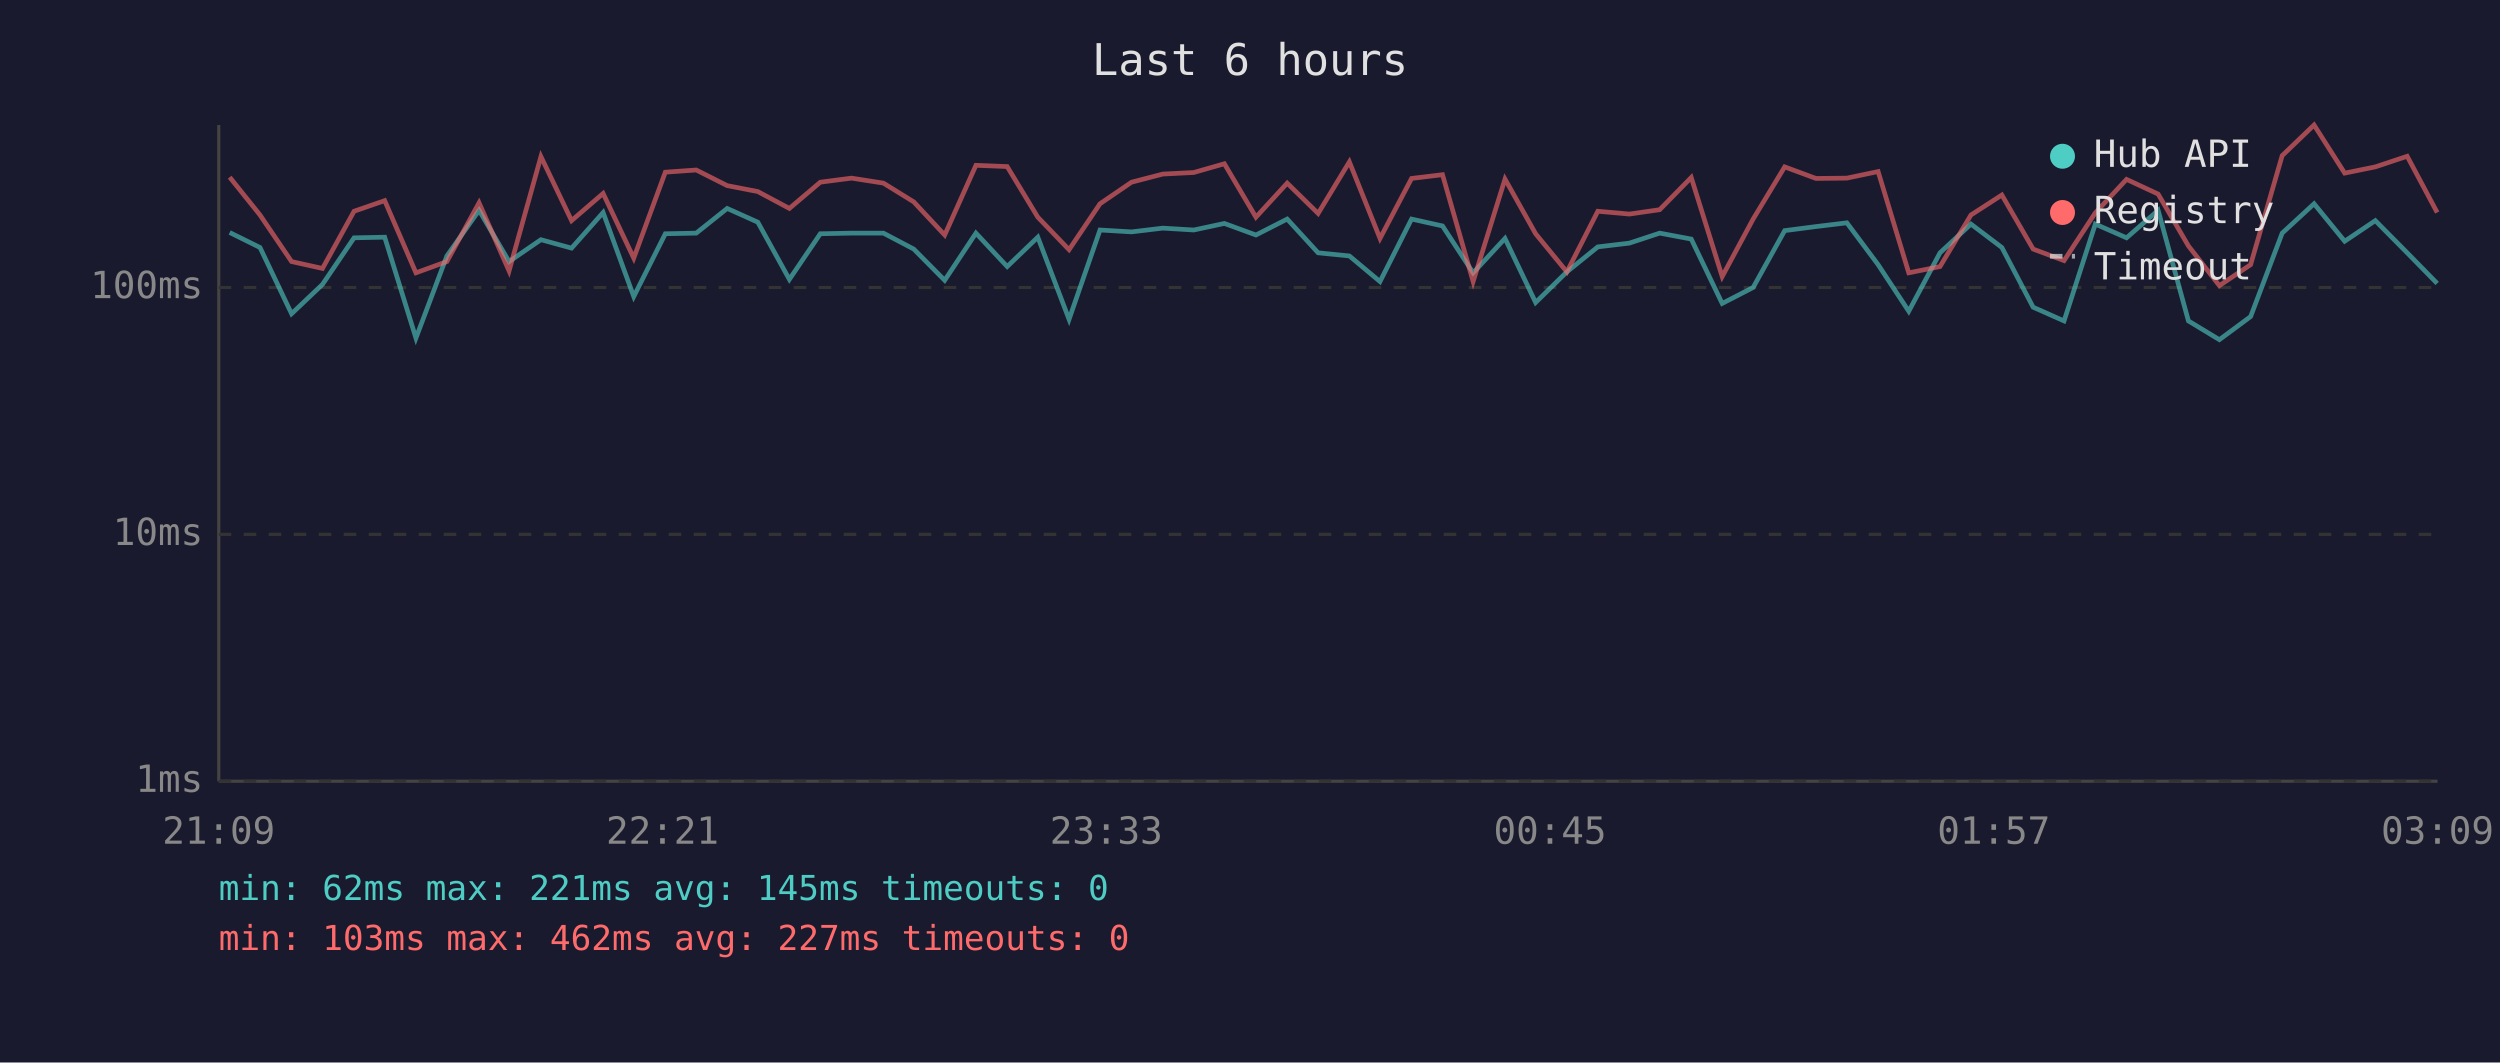
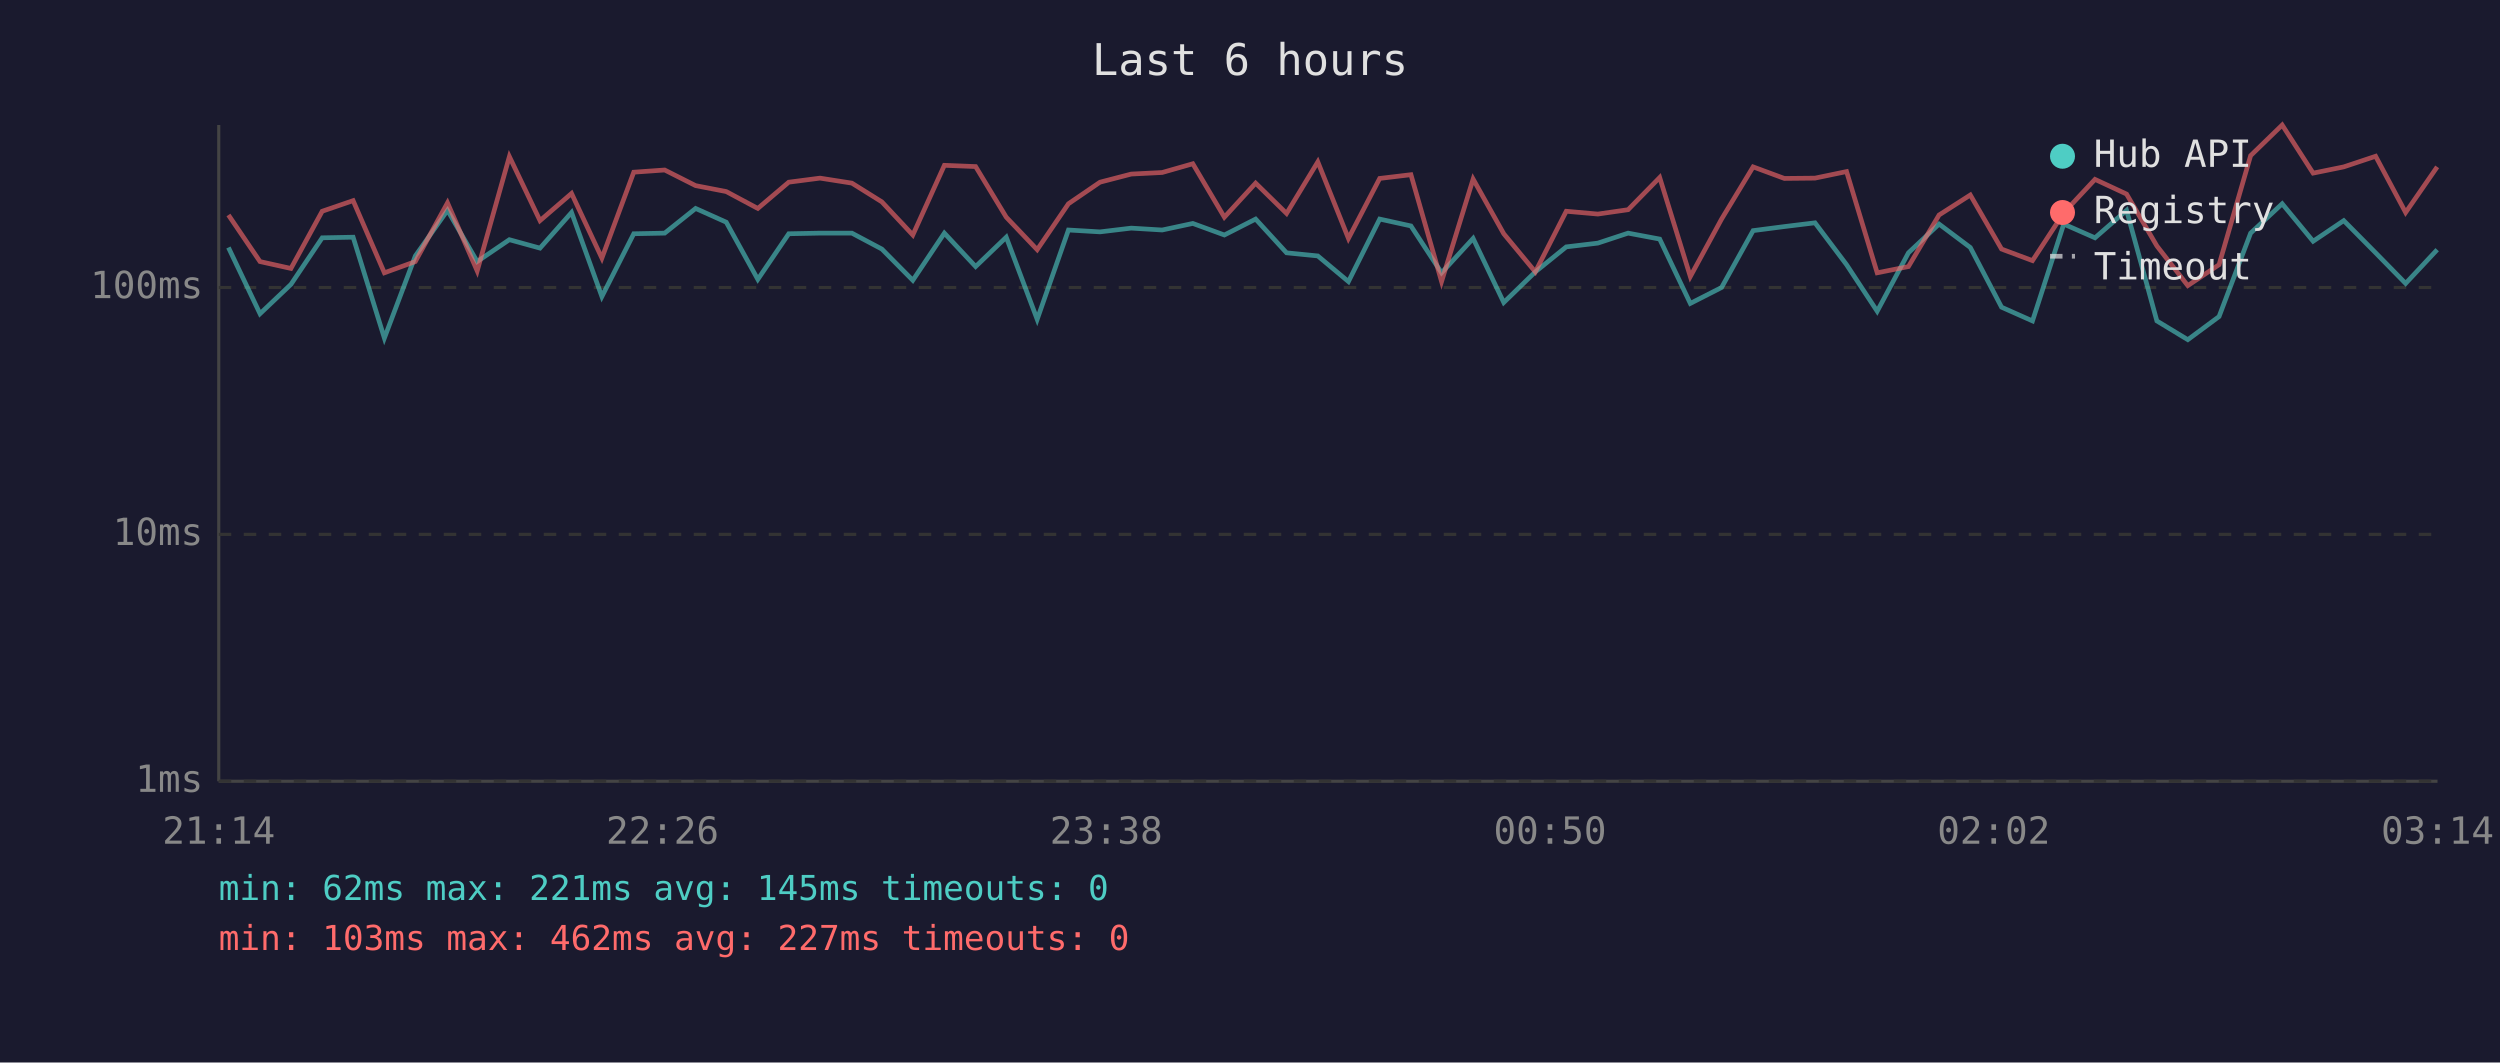
<svg xmlns="http://www.w3.org/2000/svg" viewBox="0 0 800 340" font-family="monospace" font-size="12">
  <rect width="800" height="340" fill="#1a1a2e" />
  <text x="400" y="24" fill="#e0e0e0" font-size="14" text-anchor="middle">Last 6 hours</text>
  <line x1="70" y1="40" x2="70" y2="250" stroke="#444" stroke-width="1" />
  <line x1="70" y1="250" x2="780" y2="250" stroke="#444" stroke-width="1" />
  <line x1="70" y1="250" x2="780" y2="250" stroke="#333" stroke-width="1" stroke-dasharray="4" />
  <text x="65" y="250" fill="#888" text-anchor="end" dominant-baseline="middle">1ms</text>
  <line x1="70" y1="171" x2="780" y2="171" stroke="#333" stroke-width="1" stroke-dasharray="4" />
  <text x="65" y="171" fill="#888" text-anchor="end" dominant-baseline="middle">10ms</text>
  <line x1="70" y1="92" x2="780" y2="92" stroke="#333" stroke-width="1" stroke-dasharray="4" />
  <text x="65" y="92" fill="#888" text-anchor="end" dominant-baseline="middle">100ms</text>
-   <text x="70" y="270" fill="#888" text-anchor="middle">21:09</text>
-   <text x="212" y="270" fill="#888" text-anchor="middle">22:21</text>
-   <text x="354" y="270" fill="#888" text-anchor="middle">23:33</text>
-   <text x="496" y="270" fill="#888" text-anchor="middle">00:45</text>
-   <text x="638" y="270" fill="#888" text-anchor="middle">01:57</text>
-   <text x="780" y="270" fill="#888" text-anchor="middle">03:09</text>
-   <polyline points="73.5,74.4 83.2,79.2 93.3,100.4 103.2,91.0 113.3,76.1 123.1,75.9 133.1,108.2 143.0,81.9 153.3,67.3 162.9,83.7 173.1,76.7 182.9,79.4 193.0,68.0 202.8,94.9 212.9,74.8 222.8,74.6 232.7,66.7 242.5,71.1 252.6,89.4 262.5,74.8 272.5,74.6 282.7,74.6 292.4,79.7 302.3,89.7 312.3,74.6 322.3,85.3 332.1,75.9 342.1,102.2 352.0,73.6 362.1,74.2 372.1,73.0 382.0,73.6 391.8,71.5 401.9,75.2 411.9,70.1 421.8,80.9 431.8,81.9 441.6,90.1 451.7,70.1 461.6,72.3 471.4,87.3 481.6,76.3 491.4,96.8 501.4,87.0 511.3,79.0 521.4,77.8 531.1,74.6 541.2,76.5 551.1,97.1 561.0,92.0 571.1,73.8 581.1,72.5 591.0,71.3 601.0,84.7 610.8,99.6 620.8,80.9 630.7,71.7 640.6,79.2 650.6,98.3 660.5,102.7 670.5,71.7 680.5,76.1 690.6,67.3 700.3,102.7 710.2,108.7 720.2,101.3 730.3,74.6 740.5,65.2 750.3,77.2 760.1,70.6 770.3,80.9 779.9,90.7" fill="none" stroke="#4ecdc4" stroke-width="1.5" opacity="0.6" />
-   <polyline points="73.5,56.7 83.2,68.8 93.3,83.7 103.2,85.9 113.3,67.6 123.1,64.2 133.1,87.3 143.0,83.7 153.3,64.9 162.9,86.7 173.1,50.1 182.9,70.6 193.0,61.9 202.8,82.6 212.9,55.1 222.8,54.4 232.7,59.4 242.5,61.3 252.6,66.7 262.5,58.3 272.5,57.0 282.7,58.6 292.4,64.6 302.3,75.2 312.3,52.9 322.3,53.3 332.1,69.5 342.1,79.9 352.0,65.2 362.1,58.3 372.1,55.7 382.0,55.2 391.8,52.4 401.9,69.5 411.9,58.6 421.8,68.3 431.8,51.8 441.6,76.3 451.7,57.1 461.6,55.9 471.4,90.1 481.6,57.3 491.4,74.8 501.4,87.0 511.3,67.6 521.4,68.5 531.1,67.1 541.2,56.8 551.1,88.5 561.0,70.1 571.1,53.4 581.1,57.1 591.0,57.0 601.0,54.9 610.8,87.3 620.8,85.3 630.7,68.8 640.6,62.4 650.6,79.7 660.5,83.4 670.5,68.1 680.5,57.4 690.6,62.1 700.3,78.7 710.2,91.4 720.2,84.7 730.3,49.8 740.5,40.0 750.3,55.4 760.1,53.4 770.3,50.0 779.9,68.0" fill="none" stroke="#ff6b6b" stroke-width="1.5" opacity="0.6" />
+   <text x="70" y="270" fill="#888" text-anchor="middle">21:14</text>
+   <text x="212" y="270" fill="#888" text-anchor="middle">22:26</text>
+   <text x="354" y="270" fill="#888" text-anchor="middle">23:38</text>
+   <text x="496" y="270" fill="#888" text-anchor="middle">00:50</text>
+   <text x="638" y="270" fill="#888" text-anchor="middle">02:02</text>
+   <text x="780" y="270" fill="#888" text-anchor="middle">03:14</text>
+   <polyline points="73.1,79.2 83.2,100.4 93.1,91.0 103.1,76.1 113.0,75.9 123.0,108.2 132.9,81.9 143.2,67.3 152.7,83.7 163.0,76.7 172.8,79.4 182.9,68.0 192.6,94.9 202.8,74.8 212.7,74.6 222.6,66.7 232.4,71.1 242.5,89.4 252.4,74.8 262.4,74.6 272.6,74.6 282.2,79.7 292.1,89.7 302.2,74.6 312.2,85.3 322.0,75.9 331.9,102.2 341.9,73.6 352.0,74.2 362.0,73.0 371.9,73.6 381.7,71.5 391.8,75.2 401.8,70.1 411.7,80.9 421.7,81.9 431.5,90.1 441.5,70.1 451.5,72.3 461.3,87.3 471.4,76.3 481.2,96.8 491.3,87.0 501.2,79.0 511.3,77.8 521.0,74.6 531.1,76.5 540.9,97.1 550.9,92.0 561.0,73.8 571.0,72.5 580.8,71.3 590.9,84.7 600.7,99.6 610.7,80.9 620.5,71.7 630.5,79.2 640.5,98.3 650.4,102.7 660.4,71.7 670.4,76.1 680.5,67.3 690.2,102.7 700.1,108.7 710.1,101.3 720.2,74.6 730.3,65.2 740.2,77.2 750.0,70.6 760.2,80.9 769.8,90.7 779.9,79.9" fill="none" stroke="#4ecdc4" stroke-width="1.5" opacity="0.6" />
+   <polyline points="73.1,68.8 83.2,83.7 93.1,85.9 103.1,67.6 113.0,64.2 123.0,87.3 132.9,83.7 143.2,64.9 152.7,86.7 163.0,50.1 172.8,70.6 182.9,61.9 192.6,82.6 202.8,55.1 212.7,54.4 222.6,59.4 232.4,61.3 242.5,66.7 252.4,58.3 262.4,57.0 272.6,58.6 282.2,64.6 292.1,75.2 302.2,52.9 312.2,53.3 322.0,69.5 331.9,79.9 341.9,65.2 352.0,58.3 362.0,55.7 371.9,55.2 381.7,52.4 391.8,69.5 401.8,58.6 411.7,68.3 421.7,51.8 431.5,76.3 441.5,57.1 451.5,55.9 461.3,90.1 471.4,57.3 481.2,74.8 491.3,87.0 501.2,67.6 511.3,68.5 521.0,67.1 531.1,56.8 540.9,88.5 550.9,70.1 561.0,53.4 571.0,57.1 580.8,57.0 590.9,54.9 600.7,87.3 610.7,85.3 620.5,68.8 630.5,62.4 640.5,79.7 650.4,83.4 660.4,68.1 670.4,57.4 680.5,62.1 690.2,78.7 700.1,91.4 710.1,84.7 720.2,49.8 730.3,40.0 740.2,55.4 750.0,53.4 760.2,50.0 769.8,68.0 779.9,53.4" fill="none" stroke="#ff6b6b" stroke-width="1.5" opacity="0.6" />
  <circle cx="660" cy="50" r="4" fill="#4ecdc4" />
  <text x="670" y="50" fill="#e0e0e0" dominant-baseline="middle">Hub API</text>
  <circle cx="660" cy="68" r="4" fill="#ff6b6b" />
  <text x="670" y="68" fill="#e0e0e0" dominant-baseline="middle">Registry</text>
  <line x1="656" y1="82" x2="664" y2="82" stroke="#e0e0e0" stroke-width="1.5" stroke-dasharray="4,3" opacity="0.7" />
  <text x="670" y="86" fill="#e0e0e0" dominant-baseline="middle">Timeout</text>
  <text x="70" y="288" fill="#4ecdc4" font-size="11">min: 62ms  max: 221ms  avg: 145ms  timeouts: 0</text>
  <text x="70" y="304" fill="#ff6b6b" font-size="11">min: 103ms  max: 462ms  avg: 227ms  timeouts: 0</text>
</svg>
